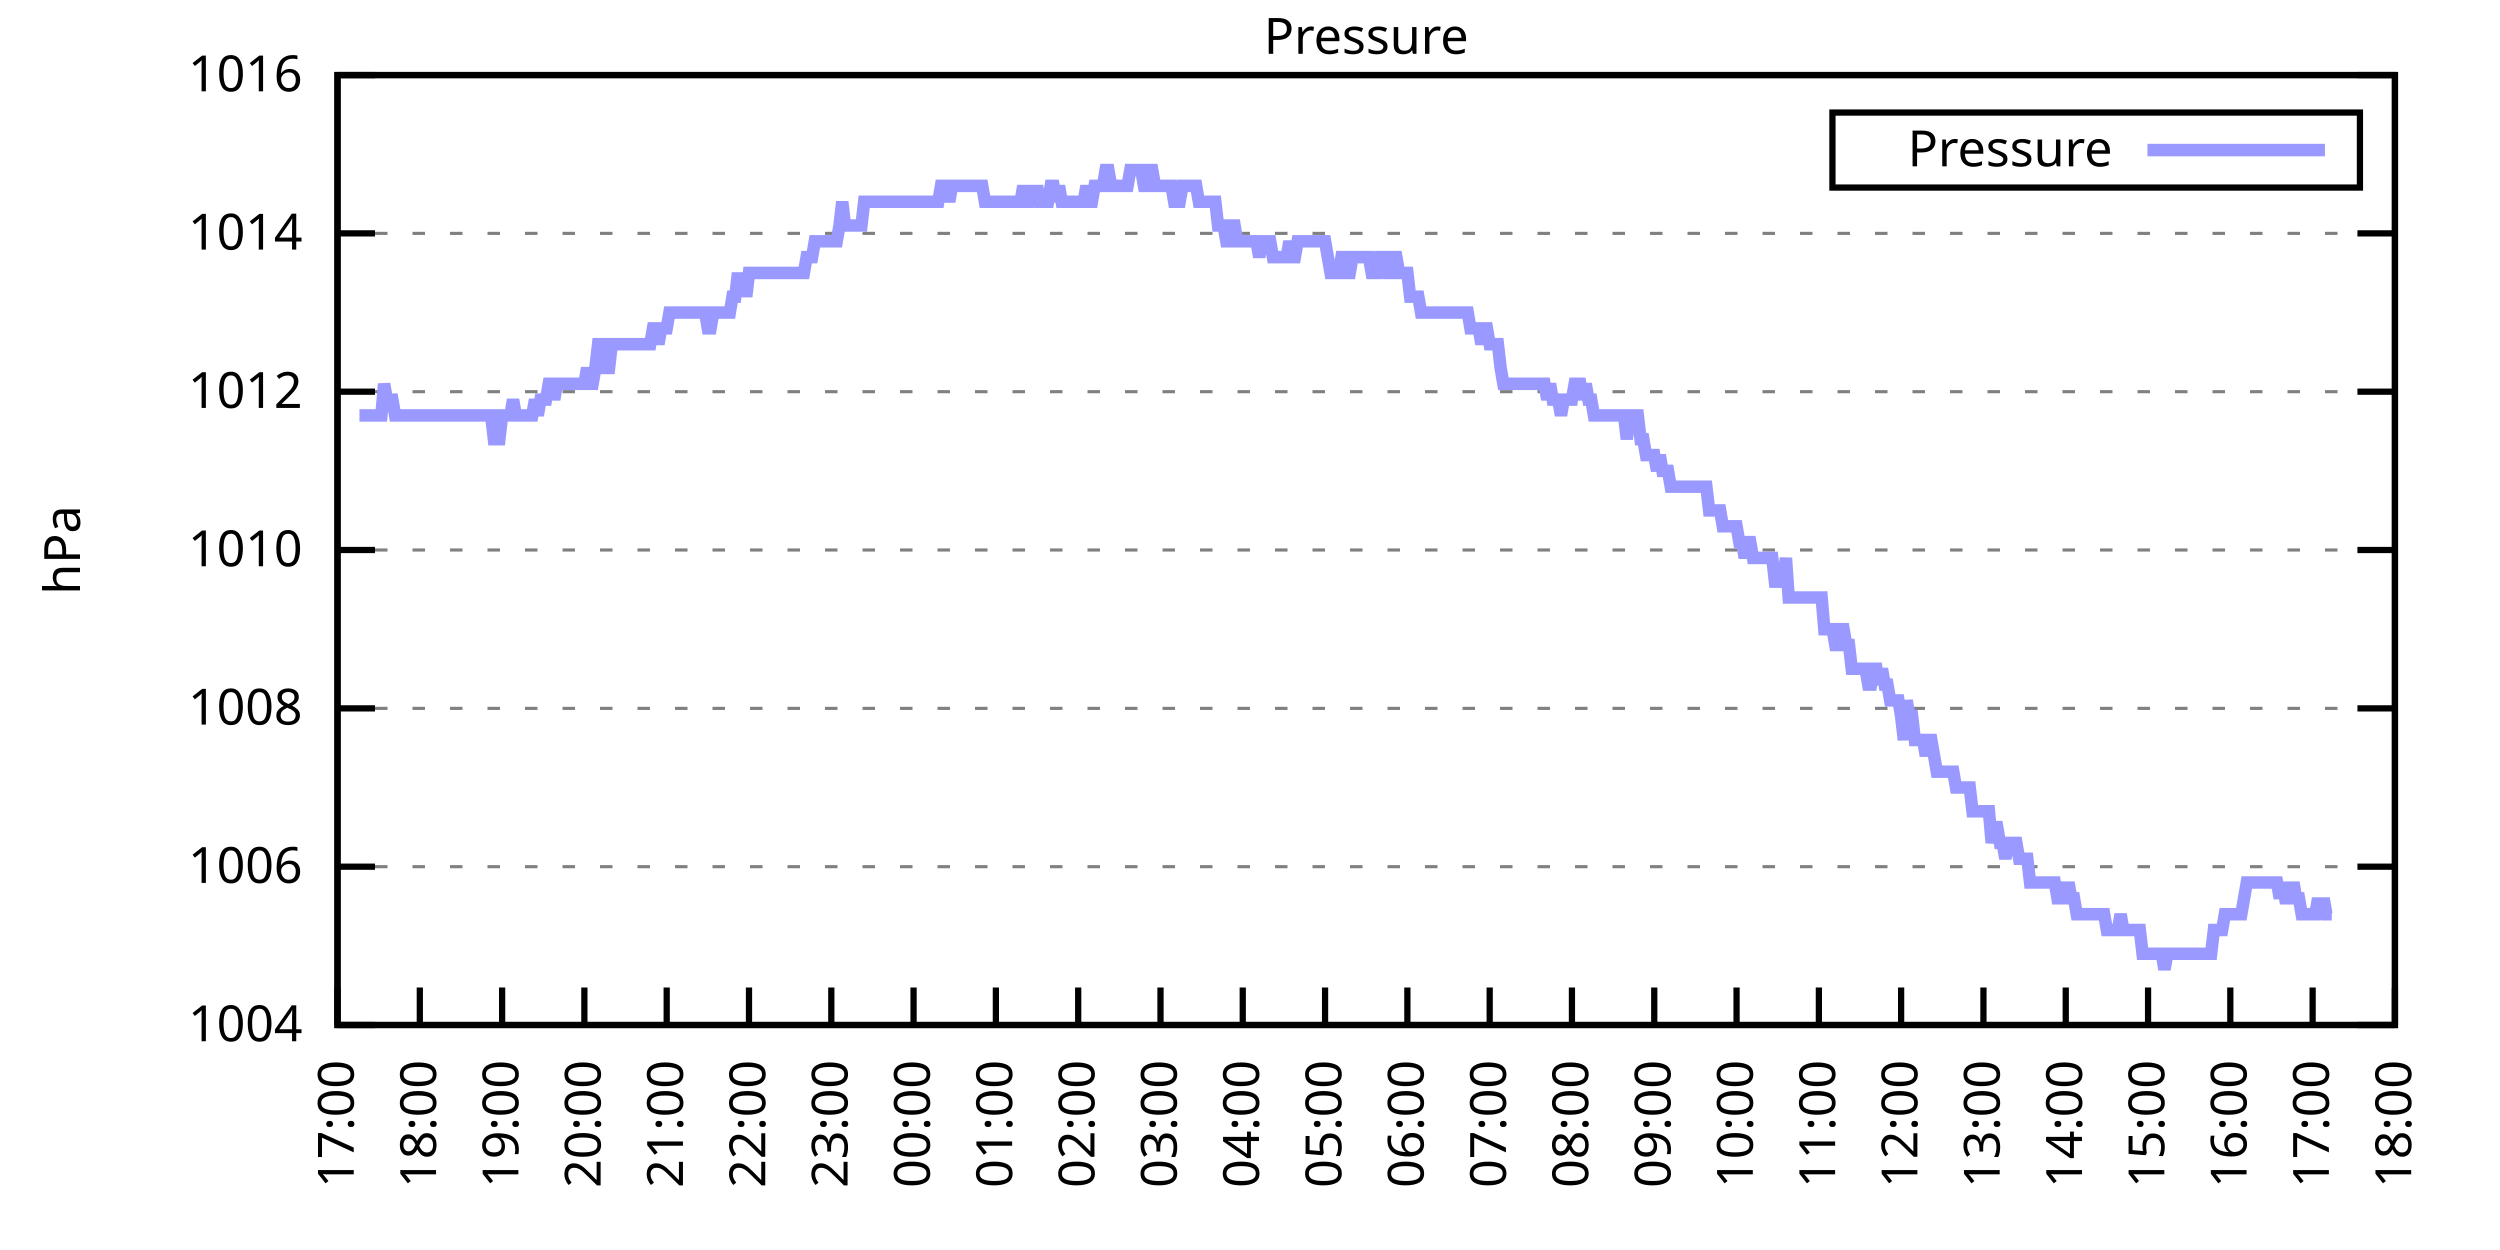
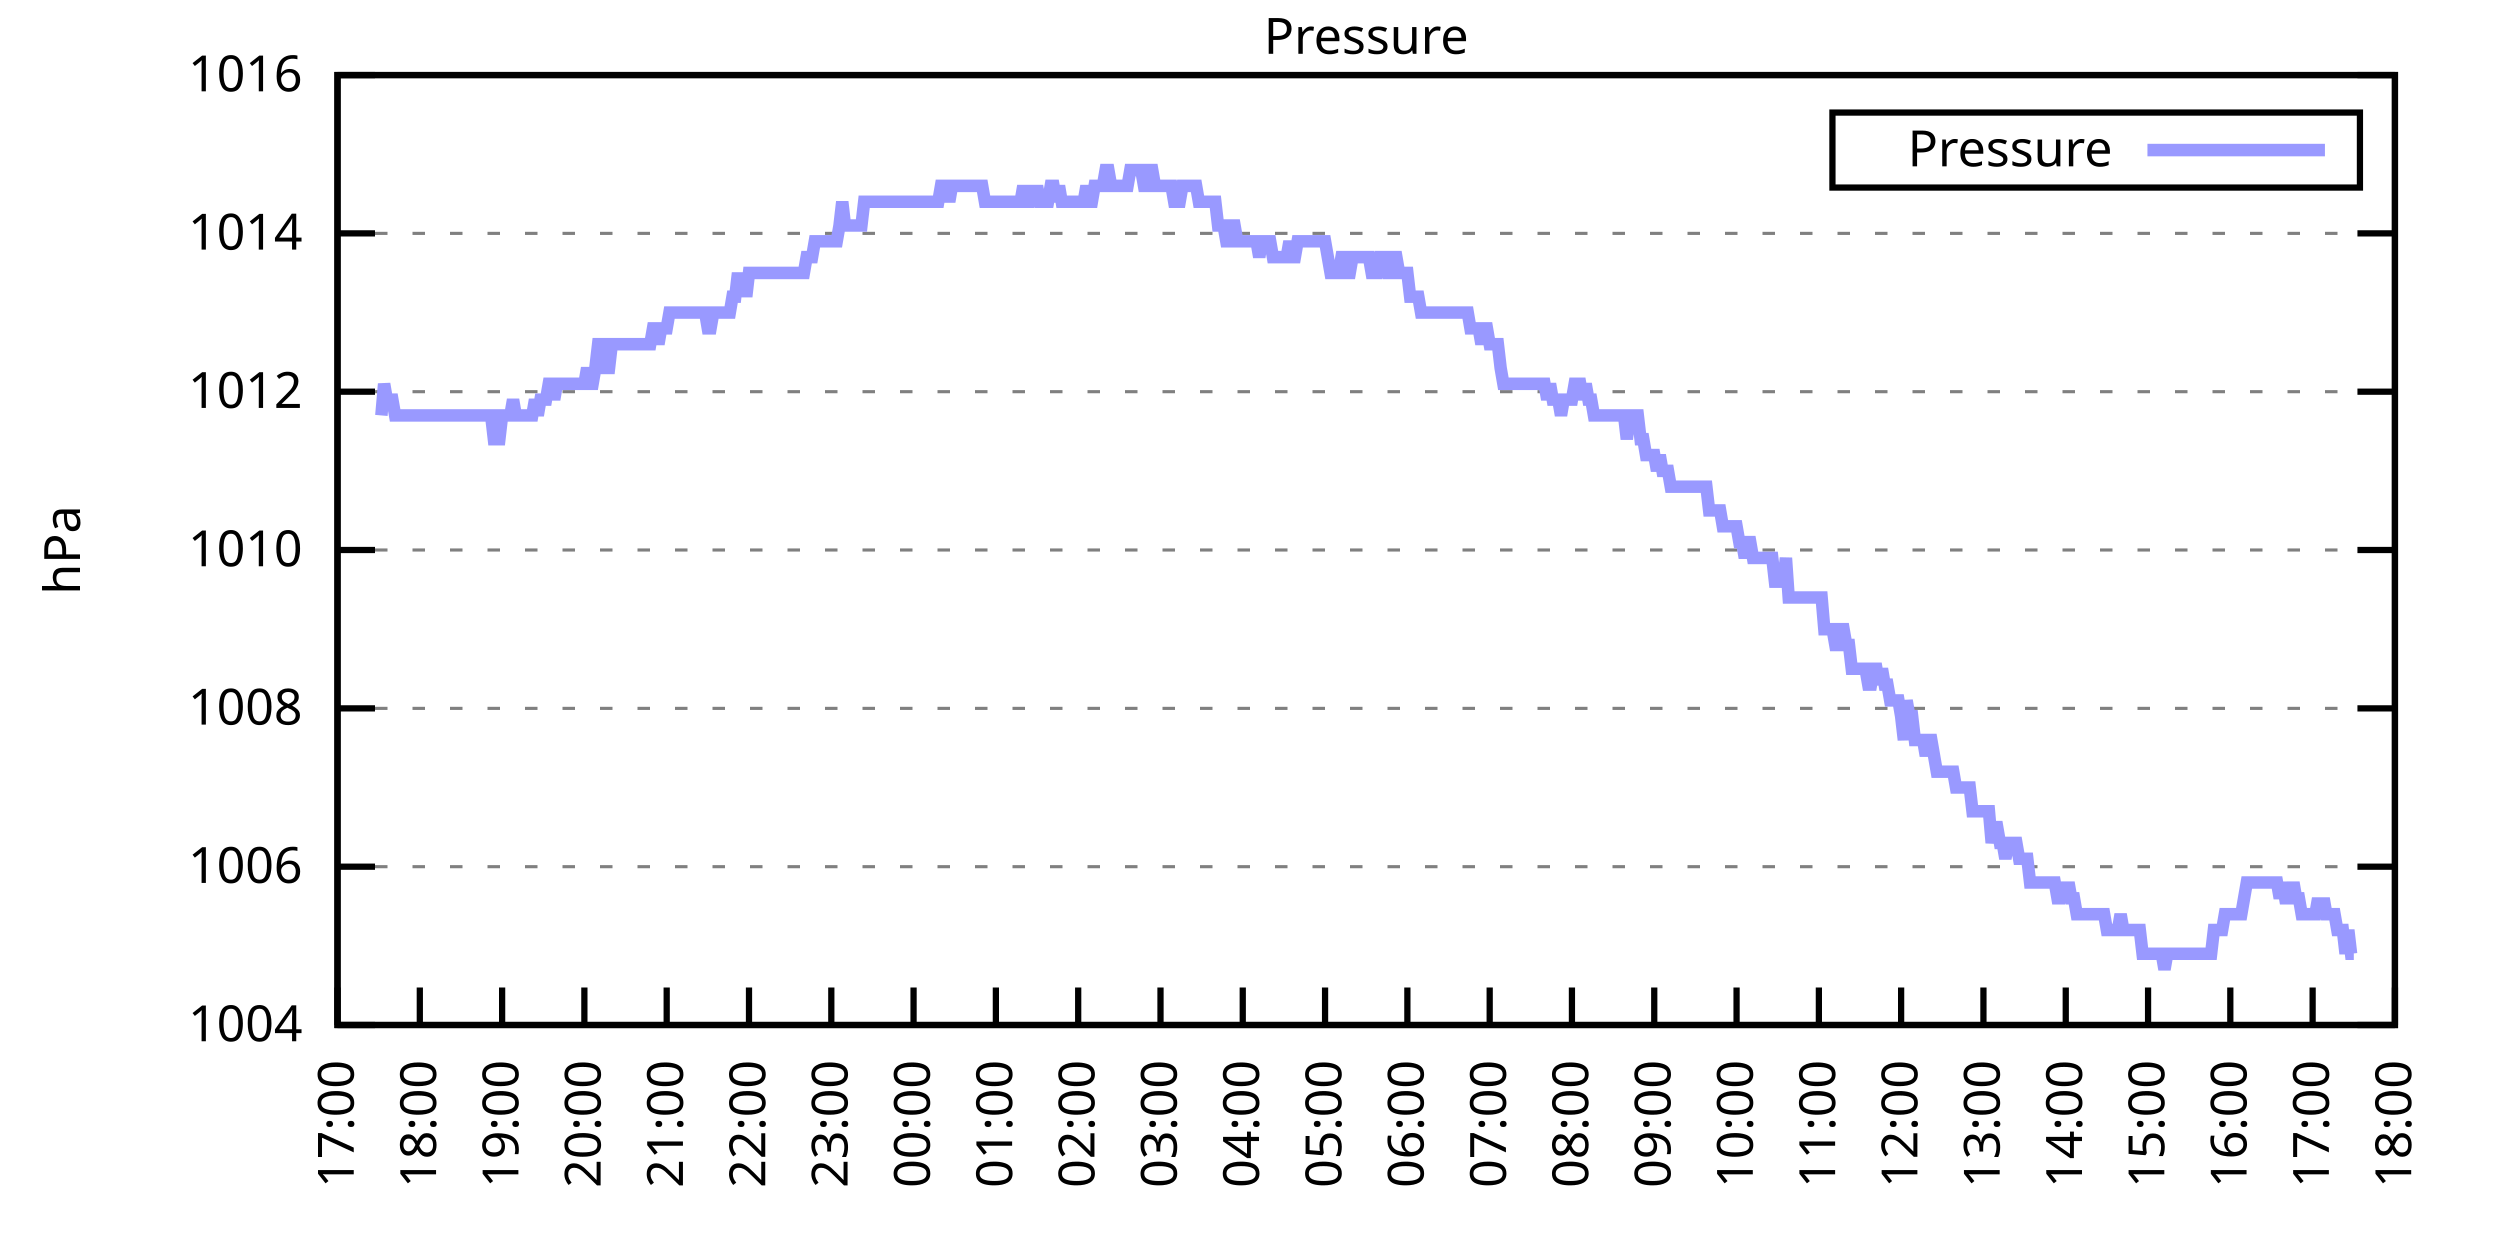
<svg xmlns="http://www.w3.org/2000/svg" xmlns:xlink="http://www.w3.org/1999/xlink" width="400" height="200" viewBox="0 0 400 200">
  <g id="gnuplot_canvas">
    <rect x="0" y="0" width="400" height="200" fill="none" />
    <defs>
      <circle id="gpDot" r="0.5" stroke-width="0.5" stroke="currentColor" />
      <path id="gpPt0" stroke-width="0.333" stroke="currentColor" d="M-1,0 h2 M0,-1 v2" />
      <path id="gpPt1" stroke-width="0.333" stroke="currentColor" d="M-1,-1 L1,1 M1,-1 L-1,1" />
      <path id="gpPt2" stroke-width="0.333" stroke="currentColor" d="M-1,0 L1,0 M0,-1 L0,1 M-1,-1 L1,1 M-1,1 L1,-1" />
      <rect id="gpPt3" stroke-width="0.333" stroke="currentColor" x="-1" y="-1" width="2" height="2" />
      <rect id="gpPt4" stroke-width="0.333" stroke="currentColor" fill="currentColor" x="-1" y="-1" width="2" height="2" />
      <circle id="gpPt5" stroke-width="0.333" stroke="currentColor" cx="0" cy="0" r="1" />
      <use xlink:href="#gpPt5" id="gpPt6" fill="currentColor" stroke="none" />
      <path id="gpPt7" stroke-width="0.333" stroke="currentColor" d="M0,-1.33 L-1.33,0.67 L1.33,0.67 z" />
      <use xlink:href="#gpPt7" id="gpPt8" fill="currentColor" stroke="none" />
      <use xlink:href="#gpPt7" id="gpPt9" stroke="currentColor" transform="rotate(180)" />
      <use xlink:href="#gpPt9" id="gpPt10" fill="currentColor" stroke="none" />
      <use xlink:href="#gpPt3" id="gpPt11" stroke="currentColor" transform="rotate(45)" />
      <use xlink:href="#gpPt11" id="gpPt12" fill="currentColor" stroke="none" />
      <path id="gpPt13" stroke-width="0.333" stroke="currentColor" d="M0,1.330 L1.265,0.411 L0.782,-1.067 L-0.782,-1.076 L-1.265,0.411 z" />
      <use xlink:href="#gpPt13" id="gpPt14" fill="currentColor" stroke="none" />
      <filter id="textbox" filterUnits="objectBoundingBox" x="0" y="0" height="1" width="1">
        <feFlood flood-color="white" flood-opacity="1" result="bgnd" />
        <feComposite in="SourceGraphic" in2="bgnd" operator="atop" />
      </filter>
      <filter id="greybox" filterUnits="objectBoundingBox" x="0" y="0" height="1" width="1">
        <feFlood flood-color="lightgrey" flood-opacity="1" result="grey" />
        <feComposite in="SourceGraphic" in2="grey" operator="atop" />
      </filter>
    </defs>
    <g fill="none" color="white" stroke="currentColor" stroke-width="1.00" stroke-linecap="butt" stroke-linejoin="miter">
</g>
    <g fill="none" color="black" stroke="currentColor" stroke-width="1.00" stroke-linecap="butt" stroke-linejoin="miter">
      <g stroke="none" shape-rendering="crispEdges">
        <polygon fill="rgb(255, 255, 255)" points="54.00,164.00 383.18,164.00 383.18,12.02 54.00,12.02 " />
      </g>
    </g>
    <g fill="none" color="black" stroke="currentColor" stroke-width="1.00" stroke-linecap="butt" stroke-linejoin="miter">
</g>
    <g fill="none" color="black" stroke="black" stroke-width="0.50" stroke-linecap="butt" stroke-linejoin="miter">
</g>
    <g fill="none" color="gray" stroke="currentColor" stroke-width="0.50" stroke-linecap="butt" stroke-linejoin="miter">
      <path stroke="gray" stroke-dasharray="2,4" class="gridline" d="M54.00,164.00 L383.19,164.00  " />
    </g>
    <g fill="none" color="gray" stroke="gray" stroke-width="1.00" stroke-linecap="butt" stroke-linejoin="miter">
</g>
    <g fill="none" color="black" stroke="currentColor" stroke-width="1.00" stroke-linecap="butt" stroke-linejoin="miter">
      <path stroke="black" d="M54.00,164.00 L60.00,164.00 M383.19,164.00 L377.19,164.00  " />
      <g transform="translate(48.40,166.60)" stroke="none" fill="black" font-family="Sans" font-size="8.00" text-anchor="end">
        <text>
          <tspan font-family="Sans"> 1004</tspan>
        </text>
      </g>
    </g>
    <g fill="none" color="black" stroke="currentColor" stroke-width="1.00" stroke-linecap="butt" stroke-linejoin="miter">
</g>
    <g fill="none" color="black" stroke="black" stroke-width="0.50" stroke-linecap="butt" stroke-linejoin="miter">
</g>
    <g fill="none" color="gray" stroke="currentColor" stroke-width="0.50" stroke-linecap="butt" stroke-linejoin="miter">
      <path stroke="gray" stroke-dasharray="2,4" class="gridline" d="M54.00,138.67 L383.19,138.67  " />
    </g>
    <g fill="none" color="gray" stroke="gray" stroke-width="1.00" stroke-linecap="butt" stroke-linejoin="miter">
</g>
    <g fill="none" color="black" stroke="currentColor" stroke-width="1.00" stroke-linecap="butt" stroke-linejoin="miter">
      <path stroke="black" d="M54.00,138.67 L60.00,138.67 M383.19,138.67 L377.19,138.67  " />
      <g transform="translate(48.40,141.27)" stroke="none" fill="black" font-family="Sans" font-size="8.00" text-anchor="end">
        <text>
          <tspan font-family="Sans"> 1006</tspan>
        </text>
      </g>
    </g>
    <g fill="none" color="black" stroke="currentColor" stroke-width="1.00" stroke-linecap="butt" stroke-linejoin="miter">
</g>
    <g fill="none" color="black" stroke="black" stroke-width="0.50" stroke-linecap="butt" stroke-linejoin="miter">
</g>
    <g fill="none" color="gray" stroke="currentColor" stroke-width="0.50" stroke-linecap="butt" stroke-linejoin="miter">
      <path stroke="gray" stroke-dasharray="2,4" class="gridline" d="M54.00,113.34 L383.19,113.34  " />
    </g>
    <g fill="none" color="gray" stroke="gray" stroke-width="1.00" stroke-linecap="butt" stroke-linejoin="miter">
</g>
    <g fill="none" color="black" stroke="currentColor" stroke-width="1.00" stroke-linecap="butt" stroke-linejoin="miter">
      <path stroke="black" d="M54.00,113.34 L60.00,113.34 M383.19,113.34 L377.19,113.34  " />
      <g transform="translate(48.40,115.94)" stroke="none" fill="black" font-family="Sans" font-size="8.00" text-anchor="end">
        <text>
          <tspan font-family="Sans"> 1008</tspan>
        </text>
      </g>
    </g>
    <g fill="none" color="black" stroke="currentColor" stroke-width="1.00" stroke-linecap="butt" stroke-linejoin="miter">
</g>
    <g fill="none" color="black" stroke="black" stroke-width="0.50" stroke-linecap="butt" stroke-linejoin="miter">
</g>
    <g fill="none" color="gray" stroke="currentColor" stroke-width="0.50" stroke-linecap="butt" stroke-linejoin="miter">
      <path stroke="gray" stroke-dasharray="2,4" class="gridline" d="M54.00,88.00 L383.19,88.00  " />
    </g>
    <g fill="none" color="gray" stroke="gray" stroke-width="1.00" stroke-linecap="butt" stroke-linejoin="miter">
</g>
    <g fill="none" color="black" stroke="currentColor" stroke-width="1.00" stroke-linecap="butt" stroke-linejoin="miter">
      <path stroke="black" d="M54.00,88.00 L60.00,88.00 M383.19,88.00 L377.19,88.00  " />
      <g transform="translate(48.40,90.60)" stroke="none" fill="black" font-family="Sans" font-size="8.00" text-anchor="end">
        <text>
          <tspan font-family="Sans"> 1010</tspan>
        </text>
      </g>
    </g>
    <g fill="none" color="black" stroke="currentColor" stroke-width="1.00" stroke-linecap="butt" stroke-linejoin="miter">
</g>
    <g fill="none" color="black" stroke="black" stroke-width="0.50" stroke-linecap="butt" stroke-linejoin="miter">
</g>
    <g fill="none" color="gray" stroke="currentColor" stroke-width="0.50" stroke-linecap="butt" stroke-linejoin="miter">
      <path stroke="gray" stroke-dasharray="2,4" class="gridline" d="M54.00,62.67 L383.19,62.67  " />
    </g>
    <g fill="none" color="gray" stroke="gray" stroke-width="1.00" stroke-linecap="butt" stroke-linejoin="miter">
</g>
    <g fill="none" color="black" stroke="currentColor" stroke-width="1.00" stroke-linecap="butt" stroke-linejoin="miter">
      <path stroke="black" d="M54.00,62.67 L60.00,62.67 M383.19,62.67 L377.19,62.67  " />
      <g transform="translate(48.40,65.27)" stroke="none" fill="black" font-family="Sans" font-size="8.00" text-anchor="end">
        <text>
          <tspan font-family="Sans"> 1012</tspan>
        </text>
      </g>
    </g>
    <g fill="none" color="black" stroke="currentColor" stroke-width="1.00" stroke-linecap="butt" stroke-linejoin="miter">
</g>
    <g fill="none" color="black" stroke="black" stroke-width="0.50" stroke-linecap="butt" stroke-linejoin="miter">
</g>
    <g fill="none" color="gray" stroke="currentColor" stroke-width="0.50" stroke-linecap="butt" stroke-linejoin="miter">
      <path stroke="gray" stroke-dasharray="2,4" class="gridline" d="M54.00,37.34 L383.19,37.34  " />
    </g>
    <g fill="none" color="gray" stroke="gray" stroke-width="1.00" stroke-linecap="butt" stroke-linejoin="miter">
</g>
    <g fill="none" color="black" stroke="currentColor" stroke-width="1.00" stroke-linecap="butt" stroke-linejoin="miter">
      <path stroke="black" d="M54.00,37.34 L60.00,37.34 M383.19,37.34 L377.19,37.34  " />
      <g transform="translate(48.40,39.94)" stroke="none" fill="black" font-family="Sans" font-size="8.00" text-anchor="end">
        <text>
          <tspan font-family="Sans"> 1014</tspan>
        </text>
      </g>
    </g>
    <g fill="none" color="black" stroke="currentColor" stroke-width="1.00" stroke-linecap="butt" stroke-linejoin="miter">
</g>
    <g fill="none" color="black" stroke="black" stroke-width="0.50" stroke-linecap="butt" stroke-linejoin="miter">
</g>
    <g fill="none" color="gray" stroke="currentColor" stroke-width="0.50" stroke-linecap="butt" stroke-linejoin="miter">
      <path stroke="gray" stroke-dasharray="2,4" class="gridline" d="M54.00,12.01 L383.19,12.01  " />
    </g>
    <g fill="none" color="gray" stroke="gray" stroke-width="1.00" stroke-linecap="butt" stroke-linejoin="miter">
</g>
    <g fill="none" color="black" stroke="currentColor" stroke-width="1.00" stroke-linecap="butt" stroke-linejoin="miter">
      <path stroke="black" d="M54.00,12.01 L60.00,12.01 M383.19,12.01 L377.19,12.01  " />
      <g transform="translate(48.40,14.61)" stroke="none" fill="black" font-family="Sans" font-size="8.00" text-anchor="end">
        <text>
          <tspan font-family="Sans"> 1016</tspan>
        </text>
      </g>
    </g>
    <g fill="none" color="black" stroke="currentColor" stroke-width="1.00" stroke-linecap="butt" stroke-linejoin="miter">
      <path stroke="black" d="M54.00,164.00 L54.00,158.00  " />
      <g transform="translate(56.60,169.60) rotate(270.00)" stroke="none" fill="black" font-family="Sans" font-size="8.00" text-anchor="end">
        <text>
          <tspan font-family="Sans">17:00</tspan>
        </text>
      </g>
    </g>
    <g fill="none" color="black" stroke="currentColor" stroke-width="1.00" stroke-linecap="butt" stroke-linejoin="miter">
      <path stroke="black" d="M67.17,164.00 L67.17,158.00  " />
      <g transform="translate(69.77,169.60) rotate(270.00)" stroke="none" fill="black" font-family="Sans" font-size="8.00" text-anchor="end">
        <text>
          <tspan font-family="Sans">18:00</tspan>
        </text>
      </g>
    </g>
    <g fill="none" color="black" stroke="currentColor" stroke-width="1.00" stroke-linecap="butt" stroke-linejoin="miter">
      <path stroke="black" d="M80.34,164.00 L80.34,158.00  " />
      <g transform="translate(82.94,169.60) rotate(270.00)" stroke="none" fill="black" font-family="Sans" font-size="8.00" text-anchor="end">
        <text>
          <tspan font-family="Sans">19:00</tspan>
        </text>
      </g>
    </g>
    <g fill="none" color="black" stroke="currentColor" stroke-width="1.00" stroke-linecap="butt" stroke-linejoin="miter">
      <path stroke="black" d="M93.50,164.00 L93.50,158.00  " />
      <g transform="translate(96.10,169.60) rotate(270.00)" stroke="none" fill="black" font-family="Sans" font-size="8.00" text-anchor="end">
        <text>
          <tspan font-family="Sans">20:00</tspan>
        </text>
      </g>
    </g>
    <g fill="none" color="black" stroke="currentColor" stroke-width="1.00" stroke-linecap="butt" stroke-linejoin="miter">
      <path stroke="black" d="M106.67,164.00 L106.67,158.00  " />
      <g transform="translate(109.27,169.60) rotate(270.00)" stroke="none" fill="black" font-family="Sans" font-size="8.00" text-anchor="end">
        <text>
          <tspan font-family="Sans">21:00</tspan>
        </text>
      </g>
    </g>
    <g fill="none" color="black" stroke="currentColor" stroke-width="1.00" stroke-linecap="butt" stroke-linejoin="miter">
      <path stroke="black" d="M119.84,164.00 L119.84,158.00  " />
      <g transform="translate(122.44,169.60) rotate(270.00)" stroke="none" fill="black" font-family="Sans" font-size="8.00" text-anchor="end">
        <text>
          <tspan font-family="Sans">22:00</tspan>
        </text>
      </g>
    </g>
    <g fill="none" color="black" stroke="currentColor" stroke-width="1.00" stroke-linecap="butt" stroke-linejoin="miter">
      <path stroke="black" d="M133.01,164.00 L133.01,158.00  " />
      <g transform="translate(135.61,169.60) rotate(270.00)" stroke="none" fill="black" font-family="Sans" font-size="8.00" text-anchor="end">
        <text>
          <tspan font-family="Sans">23:00</tspan>
        </text>
      </g>
    </g>
    <g fill="none" color="black" stroke="currentColor" stroke-width="1.00" stroke-linecap="butt" stroke-linejoin="miter">
      <path stroke="black" d="M146.17,164.00 L146.17,158.00  " />
      <g transform="translate(148.77,169.60) rotate(270.00)" stroke="none" fill="black" font-family="Sans" font-size="8.00" text-anchor="end">
        <text>
          <tspan font-family="Sans">00:00</tspan>
        </text>
      </g>
    </g>
    <g fill="none" color="black" stroke="currentColor" stroke-width="1.00" stroke-linecap="butt" stroke-linejoin="miter">
      <path stroke="black" d="M159.34,164.00 L159.34,158.00  " />
      <g transform="translate(161.94,169.60) rotate(270.00)" stroke="none" fill="black" font-family="Sans" font-size="8.00" text-anchor="end">
        <text>
          <tspan font-family="Sans">01:00</tspan>
        </text>
      </g>
    </g>
    <g fill="none" color="black" stroke="currentColor" stroke-width="1.00" stroke-linecap="butt" stroke-linejoin="miter">
      <path stroke="black" d="M172.51,164.00 L172.51,158.00  " />
      <g transform="translate(175.11,169.60) rotate(270.00)" stroke="none" fill="black" font-family="Sans" font-size="8.00" text-anchor="end">
        <text>
          <tspan font-family="Sans">02:00</tspan>
        </text>
      </g>
    </g>
    <g fill="none" color="black" stroke="currentColor" stroke-width="1.00" stroke-linecap="butt" stroke-linejoin="miter">
      <path stroke="black" d="M185.68,164.00 L185.68,158.00  " />
      <g transform="translate(188.28,169.60) rotate(270.00)" stroke="none" fill="black" font-family="Sans" font-size="8.00" text-anchor="end">
        <text>
          <tspan font-family="Sans">03:00</tspan>
        </text>
      </g>
    </g>
    <g fill="none" color="black" stroke="currentColor" stroke-width="1.00" stroke-linecap="butt" stroke-linejoin="miter">
      <path stroke="black" d="M198.84,164.00 L198.84,158.00  " />
      <g transform="translate(201.44,169.60) rotate(270.00)" stroke="none" fill="black" font-family="Sans" font-size="8.00" text-anchor="end">
        <text>
          <tspan font-family="Sans">04:00</tspan>
        </text>
      </g>
    </g>
    <g fill="none" color="black" stroke="currentColor" stroke-width="1.00" stroke-linecap="butt" stroke-linejoin="miter">
      <path stroke="black" d="M212.01,164.00 L212.01,158.00  " />
      <g transform="translate(214.61,169.60) rotate(270.00)" stroke="none" fill="black" font-family="Sans" font-size="8.00" text-anchor="end">
        <text>
          <tspan font-family="Sans">05:00</tspan>
        </text>
      </g>
    </g>
    <g fill="none" color="black" stroke="currentColor" stroke-width="1.00" stroke-linecap="butt" stroke-linejoin="miter">
      <path stroke="black" d="M225.18,164.00 L225.18,158.00  " />
      <g transform="translate(227.78,169.60) rotate(270.00)" stroke="none" fill="black" font-family="Sans" font-size="8.00" text-anchor="end">
        <text>
          <tspan font-family="Sans">06:00</tspan>
        </text>
      </g>
    </g>
    <g fill="none" color="black" stroke="currentColor" stroke-width="1.00" stroke-linecap="butt" stroke-linejoin="miter">
      <path stroke="black" d="M238.35,164.00 L238.35,158.00  " />
      <g transform="translate(240.95,169.60) rotate(270.00)" stroke="none" fill="black" font-family="Sans" font-size="8.00" text-anchor="end">
        <text>
          <tspan font-family="Sans">07:00</tspan>
        </text>
      </g>
    </g>
    <g fill="none" color="black" stroke="currentColor" stroke-width="1.00" stroke-linecap="butt" stroke-linejoin="miter">
      <path stroke="black" d="M251.51,164.00 L251.51,158.00  " />
      <g transform="translate(254.11,169.60) rotate(270.00)" stroke="none" fill="black" font-family="Sans" font-size="8.00" text-anchor="end">
        <text>
          <tspan font-family="Sans">08:00</tspan>
        </text>
      </g>
    </g>
    <g fill="none" color="black" stroke="currentColor" stroke-width="1.00" stroke-linecap="butt" stroke-linejoin="miter">
      <path stroke="black" d="M264.68,164.00 L264.68,158.00  " />
      <g transform="translate(267.28,169.60) rotate(270.00)" stroke="none" fill="black" font-family="Sans" font-size="8.00" text-anchor="end">
        <text>
          <tspan font-family="Sans">09:00</tspan>
        </text>
      </g>
    </g>
    <g fill="none" color="black" stroke="currentColor" stroke-width="1.00" stroke-linecap="butt" stroke-linejoin="miter">
      <path stroke="black" d="M277.85,164.00 L277.85,158.00  " />
      <g transform="translate(280.45,169.60) rotate(270.00)" stroke="none" fill="black" font-family="Sans" font-size="8.00" text-anchor="end">
        <text>
          <tspan font-family="Sans">10:00</tspan>
        </text>
      </g>
    </g>
    <g fill="none" color="black" stroke="currentColor" stroke-width="1.00" stroke-linecap="butt" stroke-linejoin="miter">
      <path stroke="black" d="M291.02,164.00 L291.02,158.00  " />
      <g transform="translate(293.62,169.60) rotate(270.00)" stroke="none" fill="black" font-family="Sans" font-size="8.00" text-anchor="end">
        <text>
          <tspan font-family="Sans">11:00</tspan>
        </text>
      </g>
    </g>
    <g fill="none" color="black" stroke="currentColor" stroke-width="1.00" stroke-linecap="butt" stroke-linejoin="miter">
      <path stroke="black" d="M304.18,164.00 L304.18,158.00  " />
      <g transform="translate(306.78,169.60) rotate(270.00)" stroke="none" fill="black" font-family="Sans" font-size="8.00" text-anchor="end">
        <text>
          <tspan font-family="Sans">12:00</tspan>
        </text>
      </g>
    </g>
    <g fill="none" color="black" stroke="currentColor" stroke-width="1.00" stroke-linecap="butt" stroke-linejoin="miter">
      <path stroke="black" d="M317.35,164.00 L317.35,158.00  " />
      <g transform="translate(319.95,169.60) rotate(270.00)" stroke="none" fill="black" font-family="Sans" font-size="8.00" text-anchor="end">
        <text>
          <tspan font-family="Sans">13:00</tspan>
        </text>
      </g>
    </g>
    <g fill="none" color="black" stroke="currentColor" stroke-width="1.00" stroke-linecap="butt" stroke-linejoin="miter">
      <path stroke="black" d="M330.52,164.00 L330.52,158.00  " />
      <g transform="translate(333.12,169.60) rotate(270.00)" stroke="none" fill="black" font-family="Sans" font-size="8.00" text-anchor="end">
        <text>
          <tspan font-family="Sans">14:00</tspan>
        </text>
      </g>
    </g>
    <g fill="none" color="black" stroke="currentColor" stroke-width="1.00" stroke-linecap="butt" stroke-linejoin="miter">
      <path stroke="black" d="M343.69,164.00 L343.69,158.00  " />
      <g transform="translate(346.29,169.60) rotate(270.00)" stroke="none" fill="black" font-family="Sans" font-size="8.00" text-anchor="end">
        <text>
          <tspan font-family="Sans">15:00</tspan>
        </text>
      </g>
    </g>
    <g fill="none" color="black" stroke="currentColor" stroke-width="1.00" stroke-linecap="butt" stroke-linejoin="miter">
      <path stroke="black" d="M356.85,164.00 L356.85,158.00  " />
      <g transform="translate(359.45,169.60) rotate(270.00)" stroke="none" fill="black" font-family="Sans" font-size="8.00" text-anchor="end">
        <text>
          <tspan font-family="Sans">16:00</tspan>
        </text>
      </g>
    </g>
    <g fill="none" color="black" stroke="currentColor" stroke-width="1.00" stroke-linecap="butt" stroke-linejoin="miter">
      <path stroke="black" d="M370.02,164.00 L370.02,158.00  " />
      <g transform="translate(372.62,169.60) rotate(270.00)" stroke="none" fill="black" font-family="Sans" font-size="8.00" text-anchor="end">
        <text>
          <tspan font-family="Sans">17:00</tspan>
        </text>
      </g>
    </g>
    <g fill="none" color="black" stroke="currentColor" stroke-width="1.00" stroke-linecap="butt" stroke-linejoin="miter">
      <path stroke="black" d="M383.19,164.00 L383.19,158.00  " />
      <g transform="translate(385.79,169.60) rotate(270.00)" stroke="none" fill="black" font-family="Sans" font-size="8.00" text-anchor="end">
        <text>
          <tspan font-family="Sans">18:00</tspan>
        </text>
      </g>
    </g>
    <g fill="none" color="black" stroke="currentColor" stroke-width="1.00" stroke-linecap="butt" stroke-linejoin="miter">
</g>
    <g fill="none" color="black" stroke="currentColor" stroke-width="1.00" stroke-linecap="butt" stroke-linejoin="miter">
      <path stroke="black" d="M54.00,12.01 L54.00,164.00 L383.19,164.00 L383.19,12.01 L54.00,12.01 Z  " />
    </g>
    <g fill="none" color="black" stroke="currentColor" stroke-width="1.00" stroke-linecap="butt" stroke-linejoin="miter">
</g>
    <g fill="none" color="black" stroke="currentColor" stroke-width="1.00" stroke-linecap="butt" stroke-linejoin="miter">
      <path stroke="black" d="M293.19,30.01 L293.19,18.01 L377.59,18.01 L377.59,30.01 L293.19,30.01 Z  " />
    </g>
    <g id="Pressure_plot_1">
      <g fill="none" color="white" stroke="black" stroke-width="2.00" stroke-linecap="butt" stroke-linejoin="miter">
</g>
      <g fill="none" color="black" stroke="currentColor" stroke-width="2.00" stroke-linecap="butt" stroke-linejoin="miter">
        <g transform="translate(337.99,26.61)" stroke="none" fill="black" font-family="Sans" font-size="8.00" text-anchor="end">
          <text>
            <tspan font-family="Sans">Pressure</tspan>
          </text>
        </g>
      </g>
      <g fill="none" color="black" stroke="currentColor" stroke-width="2.00" stroke-linecap="butt" stroke-linejoin="miter">
-         <path stroke="rgb(153, 153, 255)" d="M343.59,24.01 L371.99,24.01 M57.51,66.47 L57.95,66.47 L58.39,66.47 L58.83,66.47 L59.27,66.47 L59.71,66.47   L60.14,66.47 L60.58,66.47 L61.02,66.47 L61.46,61.41 L61.90,63.94 L62.34,63.94 L62.78,63.94 L63.22,66.47   L63.66,66.47 L64.10,66.47 L64.53,66.47 L64.97,66.47 L65.41,66.47 L65.85,66.47 L66.29,66.47 L66.73,66.47   L67.17,66.47 L67.61,66.47 L68.05,66.47 L68.48,66.47 L68.92,66.47 L69.36,66.47 L69.80,66.47 L70.24,66.47   L70.68,66.47 L71.12,66.47 L71.56,66.47 L72.00,66.47 L72.43,66.47 L72.87,66.47 L73.31,66.47 L73.75,66.47   L74.19,66.47 L74.63,66.47 L75.07,66.47 L75.51,66.47 L75.95,66.47 L76.38,66.47 L76.82,66.47 L77.26,66.47   L77.70,66.47 L78.14,66.47 L78.58,66.47 L79.02,70.27 L79.46,70.27 L79.90,70.27 L80.34,66.47 L80.77,66.47   L81.21,66.47 L81.65,66.47 L82.09,63.94 L82.53,66.47 L82.97,66.47 L83.41,66.47 L83.85,66.47 L84.29,66.47   L84.72,66.47 L85.16,66.47 L85.60,63.94 L86.04,66.47 L86.48,63.94 L86.92,63.94 L87.36,63.94 L87.80,61.41   L88.24,61.41 L88.67,63.94 L89.11,61.41 L89.55,61.41 L89.99,61.41 L90.43,61.41 L90.87,61.41 L91.31,61.41   L91.75,61.41 L92.19,61.41 L92.62,61.41 L93.06,61.41 L93.50,61.41 L93.94,58.87 L94.38,61.41 L94.82,61.41   L95.26,58.87 L95.70,55.07 L96.14,55.07 L96.58,55.07 L97.01,58.87 L97.45,58.87 L97.89,55.07 L98.33,55.07   L98.77,55.07 L99.21,55.07 L99.65,55.07 L100.09,55.07 L100.53,55.07 L100.96,55.07 L101.40,55.07 L101.84,55.07   L102.28,55.07 L102.72,55.07 L103.16,55.07 L103.60,55.07 L104.04,55.07 L104.48,52.54 L104.91,52.54 L105.35,55.07   L105.79,52.54 L106.23,52.54 L106.67,52.54 L107.11,50.01 L107.55,50.01 L107.99,50.01 L108.43,50.01 L108.87,50.01   L109.30,50.01 L109.74,50.01 L110.18,50.01 L110.62,50.01 L111.06,50.01 L111.50,50.01 L111.94,50.01 L112.38,50.01   L112.82,50.01 L113.25,52.54 L113.69,52.54 L114.13,50.01 L114.57,50.01 L115.01,50.01 L115.45,50.01 L115.89,50.01   L116.33,50.01 L116.77,50.01 L117.20,47.47 L117.64,47.47 L118.08,43.67 L118.52,47.47 L118.96,43.67 L119.40,47.47   L119.84,43.67 L120.28,43.67 L120.72,43.67 L121.15,43.67 L121.59,43.67 L122.03,43.67 L122.47,43.67 L122.91,43.67   L123.35,43.67 L123.79,43.67 L124.23,43.67 L124.67,43.67 L125.11,43.67 L125.54,43.67 L125.98,43.67 L126.42,43.67   L126.86,43.67 L127.30,43.67 L127.74,43.67 L128.18,43.67 L128.62,43.67 L129.06,41.14 L129.49,41.14 L129.93,41.14   L130.37,38.61 L130.81,38.61 L131.25,38.61 L131.69,38.61 L132.13,38.61 L132.57,38.61 L133.01,38.61 L133.44,38.61   L133.88,38.61 L134.32,36.08 L134.76,32.28 L135.20,36.08 L135.64,36.08 L136.08,36.08 L136.52,36.08 L136.96,36.08   L137.39,36.08 L137.83,36.08 L138.27,32.28 L138.71,32.28 L139.15,32.28 L139.59,32.28 L140.03,32.28 L140.47,32.28   L140.91,32.28 L141.35,32.28 L141.78,32.28 L142.22,32.28 L142.66,32.28 L143.10,32.28 L143.54,32.28 L143.98,32.28   L144.42,32.28 L144.86,32.28 L145.30,32.28 L145.73,32.28 L146.17,32.28 L146.61,32.28 L147.05,32.28 L147.49,32.28   L147.93,32.28 L148.37,32.28 L148.81,32.28 L149.25,32.28 L149.68,32.28 L150.12,32.28 L150.56,29.74 L151.00,29.74   L151.44,29.74 L151.88,32.28 L152.32,29.74 L152.76,29.74 L153.20,29.74 L153.63,29.74 L154.07,29.74 L154.51,29.74   L154.95,29.74 L155.39,29.74 L155.83,29.74 L156.27,29.74 L156.71,29.74 L157.15,29.74 L157.59,32.28 L158.02,32.28   L158.46,32.28 L158.90,32.28 L159.34,32.28 L159.78,32.28 L160.22,32.28 L160.66,32.28 L161.10,32.28 L161.54,32.28   L161.97,32.28 L162.41,32.28 L162.85,32.28 L163.29,32.28 L163.73,29.74 L164.17,32.28 L164.61,32.28 L165.05,29.74   L165.49,32.28 L165.92,29.74 L166.36,32.28 L166.80,32.28 L167.24,32.28 L167.68,32.28 L168.12,29.74 L168.56,29.74   L169.00,32.28 L169.44,29.74 L169.87,32.28 L170.31,32.28 L170.75,32.28 L171.19,32.28 L171.63,32.28 L172.07,32.28   L172.51,32.28 L172.95,32.28 L173.39,32.28 L173.83,29.74 L174.26,32.28 L174.70,32.28 L175.14,29.74 L175.58,29.74   L176.02,29.74 L176.46,29.74 L176.90,27.21 L177.34,27.21 L177.78,29.74 L178.21,29.74 L178.65,29.74 L179.09,29.74   L179.53,29.74 L179.97,29.74 L180.41,29.74 L180.85,27.21 L181.29,27.21 L181.73,27.21 L182.16,27.21 L182.60,27.21   L183.04,29.74 L183.48,29.74 L183.92,27.21 L184.36,27.21 L184.80,29.74 L185.24,29.74 L185.68,29.74 L186.11,29.74   L186.55,29.74 L186.99,29.74 L187.43,29.74 L187.87,32.28 L188.31,32.28 L188.75,32.28 L189.19,29.74 L189.63,29.74   L190.07,29.74 L190.50,29.74 L190.94,29.74 L191.38,29.74 L191.82,32.28 L192.26,32.28 L192.70,32.28 L193.14,32.28   L193.58,32.28 L194.02,32.28 L194.45,32.28 L194.89,36.08 L195.33,36.08 L195.77,36.08 L196.21,38.61 L196.65,38.61   L197.09,36.08 L197.53,36.08 L197.97,38.61 L198.40,38.61 L198.84,38.61 L199.28,38.61 L199.72,38.61 L200.16,38.61   L200.60,38.61 L201.04,38.61 L201.48,41.14 L201.92,38.61 L202.35,38.61 L202.79,38.61 L203.23,38.61 L203.67,41.14   L204.11,41.14 L204.55,41.14 L204.99,41.14 L205.43,41.14 L205.87,41.14 L206.31,38.61 L206.74,41.14 L207.18,41.14   L207.62,38.61 L208.06,38.61 L208.50,38.61 L208.94,38.61 L209.38,38.61 L209.82,38.61 L210.26,38.61 L210.69,38.61   L211.13,38.61 L211.57,38.61 L212.01,38.61 L212.45,41.14 L212.89,43.67 L213.33,43.67 L213.77,43.67 L214.21,43.67   L214.64,41.14 L215.08,41.14 L215.52,43.67 L215.96,43.67 L216.40,41.14 L216.84,41.14 L217.28,41.14 L217.72,41.14   L218.16,41.14 L218.60,41.14 L219.03,41.14 L219.47,43.67 L219.91,43.67 L220.35,43.67 L220.79,41.14 L221.23,41.14   L221.67,41.14 L222.11,43.67 L222.55,43.67 L222.98,41.14 L223.42,41.14 L223.86,43.67 L224.30,43.67 L224.74,43.67   L225.18,43.67 L225.62,47.47 L226.06,47.47 L226.50,47.47 L226.93,47.47 L227.37,50.01 L227.81,50.01 L228.25,50.01   L228.69,50.01 L229.13,50.01 L229.57,50.01 L230.01,50.01 L230.45,50.01 L230.88,50.01 L231.32,50.01 L231.76,50.01   L232.20,50.01 L232.64,50.01 L233.08,50.01 L233.52,50.01 L233.96,50.01 L234.40,50.01 L234.84,50.01 L235.27,52.54   L235.71,52.54 L236.15,52.54 L236.59,52.54 L237.03,55.07 L237.47,52.54 L237.91,52.54 L238.35,55.07 L238.79,55.07   L239.22,55.07 L239.66,55.07 L240.10,58.87 L240.54,61.41 L240.98,61.41 L241.42,61.41 L241.86,61.41 L242.30,61.41   L242.74,61.41 L243.17,61.41 L243.61,61.41 L244.05,61.41 L244.49,61.41 L244.93,61.41 L245.37,61.41 L245.81,61.41   L246.25,61.41 L246.69,61.41 L247.12,61.41 L247.56,63.94 L248.00,61.41 L248.44,63.94 L248.88,63.94 L249.32,63.94   L249.76,66.47 L250.20,63.94 L250.64,63.94 L251.08,63.94 L251.51,63.94 L251.95,61.41 L252.39,61.41 L252.83,61.41   L253.27,63.94 L253.71,61.41 L254.15,63.94 L254.59,63.94 L255.03,66.47 L255.46,66.47 L255.90,66.47 L256.34,66.47   L256.78,66.47 L257.22,66.47 L257.66,66.47 L258.10,66.47 L258.54,66.47 L258.98,66.47 L259.41,66.47 L259.85,66.47   L260.29,70.27 L260.73,66.47 L261.17,66.47 L261.61,66.47 L262.05,66.47 L262.49,70.27 L262.93,70.27 L263.36,72.81   L263.80,72.81 L264.24,72.81 L264.68,72.81 L265.12,75.34 L265.56,72.81 L266.00,75.34 L266.44,75.34 L266.88,75.34   L267.32,77.87 L267.75,77.87 L268.19,77.87 L268.63,77.87 L269.07,77.87 L269.51,77.87 L269.95,77.87 L270.39,77.87   L270.83,77.87 L271.27,77.87 L271.70,77.87 L272.14,77.87 L272.58,77.87 L273.02,77.87 L273.46,81.67 L273.90,81.67   L274.34,81.67 L274.78,81.67 L275.22,81.67 L275.65,84.21 L276.09,84.21 L276.53,84.21 L276.97,84.21 L277.41,84.21   L277.85,84.21 L278.29,86.74 L278.73,86.74 L279.17,89.27 L279.60,86.74 L280.04,86.74 L280.48,89.27 L280.92,89.27   L281.36,89.27 L281.80,89.27 L282.24,89.27 L282.68,89.27 L283.12,89.27 L283.56,89.27 L283.99,93.07 L284.43,93.07   L284.87,93.07 L285.31,93.07 L285.75,89.27 L286.19,95.60 L286.63,95.60 L287.07,95.60 L287.51,95.60 L287.94,95.60   L288.38,95.60 L288.82,95.60 L289.26,95.60 L289.70,95.60 L290.14,95.60 L290.58,95.60 L291.02,95.60 L291.46,95.60   L291.89,100.67 L292.33,100.67 L292.77,100.67 L293.21,100.67 L293.65,103.20 L294.09,103.20 L294.53,100.67 L294.97,100.67   L295.41,103.20 L295.84,103.20 L296.28,107.00 L296.72,107.00 L297.16,107.00 L297.60,107.00 L298.04,107.00 L298.48,107.00   L298.92,109.54 L299.36,109.54 L299.80,107.00 L300.23,107.00 L300.67,109.54 L301.11,107.00 L301.55,109.54 L301.99,109.54   L302.43,112.07 L302.87,112.07 L303.31,112.07 L303.75,112.07 L304.18,114.60 L304.62,118.40 L305.06,112.07 L305.50,114.60   L305.94,114.60 L306.38,118.40 L306.82,118.40 L307.26,118.40 L307.70,118.40 L308.13,120.94 L308.57,118.40 L309.01,118.40   L309.45,120.94 L309.89,123.47 L310.33,123.47 L310.77,123.47 L311.21,123.47 L311.65,123.47 L312.08,123.47 L312.52,123.47   L312.96,126.00 L313.40,126.00 L313.84,126.00 L314.28,126.00 L314.72,126.00 L315.16,126.00 L315.60,129.80 L316.04,129.80   L316.47,129.80 L316.91,129.80 L317.35,129.80 L317.79,129.80 L318.23,129.80 L318.67,134.87 L319.11,132.34 L319.55,132.34   L319.99,134.87 L320.42,134.87 L320.86,137.40 L321.30,134.87 L321.74,134.87 L322.18,134.87 L322.62,134.87 L323.06,137.40   L323.50,137.40 L323.94,137.40 L324.37,137.40 L324.81,141.20 L325.25,141.20 L325.69,141.20 L326.13,141.20 L326.57,141.20   L327.01,141.20 L327.45,141.20 L327.89,141.20 L328.33,141.20 L328.76,141.20 L329.20,143.73 L329.64,143.73 L330.08,141.20   L330.52,143.73 L330.96,141.20 L331.40,143.73 L331.84,143.73 L332.28,146.27 L332.71,146.27 L333.15,146.27 L333.59,146.27   L334.03,146.27 L334.47,146.27 L334.91,146.27 L335.35,146.27 L335.79,146.27 L336.23,146.27 L336.66,146.27 L337.10,148.80   L337.54,148.80 L337.98,148.80 L338.42,148.80 L338.86,148.80 L339.30,146.27 L339.74,148.80 L340.18,148.80 L340.61,148.80   L341.05,148.80 L341.49,148.80 L341.93,148.80 L342.37,148.80 L342.81,152.60 L343.25,152.60 L343.69,152.60 L344.13,152.60   L344.57,152.60 L345.00,152.60 L345.44,152.60 L345.88,152.60 L346.32,155.13 L346.76,152.60 L347.20,152.60 L347.64,152.60   L348.08,152.60 L348.52,152.60 L348.95,152.60 L349.39,152.60 L349.83,152.60 L350.27,152.60 L350.71,152.60 L351.15,152.60   L351.59,152.60 L352.03,152.60 L352.47,152.60 L352.90,152.60 L353.34,152.60 L353.78,152.60 L354.22,148.80 L354.66,148.80   L355.10,148.80 L355.54,148.80 L355.98,146.27 L356.42,146.27 L356.85,146.27 L357.29,146.27 L357.73,146.27 L358.17,146.27   L358.61,146.27 L359.05,143.73 L359.49,141.20 L359.93,141.20 L360.37,141.20 L360.81,141.20 L361.24,141.20 L361.68,141.20   L362.12,141.20 L362.56,141.20 L363.00,141.20 L363.44,141.20 L363.88,141.20 L364.32,141.20 L364.76,143.73 L365.19,141.20   L365.63,143.73 L366.07,143.73 L366.51,143.73 L366.95,141.20 L367.39,143.73 L367.83,143.73 L368.27,146.27 L368.71,146.27   L369.14,146.27 L369.58,146.27 L370.02,146.27 L370.46,146.27 L370.90,143.73 L371.34,146.27 L371.78,143.73 L372.22,146.27   L372.66,146.27 L373.09,146.27  " />
+         <path stroke="rgb(153, 153, 255)" d="M343.59,24.01 L371.99,24.01 M61.02,66.47 L61.46,61.41 L61.90,63.94 L62.34,63.94 L62.78,63.94 L63.22,66.47   L63.66,66.47 L64.10,66.47 L64.53,66.47 L64.97,66.47 L65.41,66.47 L65.85,66.47 L66.29,66.47 L66.73,66.47   L67.17,66.47 L67.61,66.47 L68.05,66.47 L68.48,66.47 L68.92,66.47 L69.36,66.47 L69.80,66.47 L70.24,66.47   L70.68,66.47 L71.12,66.47 L71.56,66.47 L72.00,66.47 L72.43,66.47 L72.87,66.47 L73.31,66.47 L73.75,66.47   L74.19,66.47 L74.63,66.47 L75.07,66.47 L75.51,66.47 L75.95,66.47 L76.38,66.47 L76.82,66.47 L77.26,66.47   L77.70,66.47 L78.14,66.47 L78.58,66.47 L79.02,70.27 L79.46,70.27 L79.90,70.27 L80.34,66.47 L80.77,66.47   L81.21,66.47 L81.65,66.47 L82.09,63.94 L82.53,66.47 L82.97,66.47 L83.41,66.47 L83.85,66.47 L84.29,66.47   L84.72,66.47 L85.16,66.47 L85.60,63.94 L86.04,66.47 L86.48,63.94 L86.92,63.94 L87.36,63.94 L87.80,61.41   L88.24,61.41 L88.67,63.94 L89.11,61.41 L89.55,61.41 L89.99,61.41 L90.43,61.41 L90.87,61.41 L91.31,61.41   L91.75,61.41 L92.19,61.41 L92.62,61.41 L93.06,61.41 L93.50,61.41 L93.94,58.87 L94.38,61.41 L94.82,61.41   L95.26,58.87 L95.70,55.07 L96.14,55.07 L96.58,55.07 L97.01,58.87 L97.45,58.87 L97.89,55.07 L98.33,55.07   L98.77,55.07 L99.21,55.07 L99.65,55.07 L100.09,55.07 L100.53,55.07 L100.96,55.07 L101.40,55.07 L101.84,55.07   L102.28,55.07 L102.72,55.07 L103.16,55.07 L103.60,55.07 L104.04,55.07 L104.48,52.54 L104.91,52.54 L105.35,55.07   L105.79,52.54 L106.23,52.54 L106.67,52.54 L107.11,50.01 L107.55,50.01 L107.99,50.01 L108.43,50.01 L108.87,50.01   L109.30,50.01 L109.74,50.01 L110.18,50.01 L110.62,50.01 L111.06,50.01 L111.50,50.01 L111.94,50.01 L112.38,50.01   L112.82,50.01 L113.25,52.54 L113.69,52.54 L114.13,50.01 L114.57,50.01 L115.01,50.01 L115.45,50.01 L115.89,50.01   L116.33,50.01 L116.77,50.01 L117.20,47.47 L117.64,47.47 L118.08,43.67 L118.52,47.47 L118.96,43.67 L119.40,47.47   L119.84,43.67 L120.28,43.67 L120.72,43.67 L121.15,43.67 L121.59,43.67 L122.03,43.67 L122.47,43.67 L122.91,43.67   L123.35,43.67 L123.79,43.67 L124.23,43.67 L124.67,43.67 L125.11,43.67 L125.54,43.67 L125.98,43.67 L126.42,43.67   L126.86,43.67 L127.30,43.67 L127.74,43.67 L128.18,43.67 L128.62,43.67 L129.06,41.14 L129.49,41.14 L129.93,41.14   L130.37,38.61 L130.81,38.61 L131.25,38.61 L131.69,38.61 L132.13,38.61 L132.57,38.61 L133.01,38.61 L133.44,38.61   L133.88,38.61 L134.32,36.08 L134.76,32.28 L135.20,36.08 L135.64,36.08 L136.08,36.08 L136.52,36.08 L136.96,36.08   L137.39,36.08 L137.83,36.08 L138.27,32.28 L138.71,32.28 L139.15,32.28 L139.59,32.28 L140.03,32.28 L140.47,32.28   L140.91,32.28 L141.35,32.28 L141.78,32.28 L142.22,32.28 L142.66,32.28 L143.10,32.28 L143.54,32.28 L143.98,32.28   L144.42,32.28 L144.86,32.28 L145.30,32.28 L145.73,32.28 L146.17,32.28 L146.61,32.28 L147.05,32.28 L147.49,32.28   L147.93,32.28 L148.37,32.28 L148.81,32.28 L149.25,32.28 L149.68,32.28 L150.12,32.28 L150.56,29.74 L151.00,29.74   L151.44,29.74 L151.88,32.28 L152.32,29.74 L152.76,29.74 L153.20,29.74 L153.63,29.74 L154.07,29.74 L154.51,29.74   L154.95,29.74 L155.39,29.74 L155.83,29.74 L156.27,29.74 L156.71,29.74 L157.15,29.74 L157.59,32.28 L158.02,32.28   L158.46,32.28 L158.90,32.28 L159.34,32.28 L159.78,32.28 L160.22,32.28 L160.66,32.28 L161.10,32.28 L161.54,32.28   L161.97,32.28 L162.41,32.28 L162.85,32.28 L163.29,32.28 L163.73,29.74 L164.17,32.28 L164.61,32.28 L165.05,29.74   L165.49,32.28 L165.92,29.74 L166.36,32.28 L166.80,32.28 L167.24,32.28 L167.68,32.28 L168.12,29.74 L168.56,29.74   L169.00,32.28 L169.44,29.74 L169.87,32.28 L170.31,32.28 L170.75,32.28 L171.19,32.28 L171.63,32.28 L172.07,32.28   L172.51,32.28 L172.95,32.28 L173.39,32.28 L173.83,29.74 L174.26,32.28 L174.70,32.28 L175.14,29.74 L175.58,29.74   L176.02,29.74 L176.46,29.74 L176.90,27.21 L177.34,27.21 L177.78,29.74 L178.21,29.74 L178.65,29.74 L179.09,29.74   L179.53,29.74 L179.97,29.74 L180.41,29.74 L180.85,27.21 L181.29,27.21 L181.73,27.21 L182.16,27.21 L182.60,27.21   L183.04,29.74 L183.48,29.74 L183.92,27.21 L184.36,27.21 L184.80,29.74 L185.24,29.74 L185.68,29.74 L186.11,29.74   L186.55,29.74 L186.99,29.74 L187.43,29.74 L187.87,32.28 L188.31,32.28 L188.75,32.28 L189.19,29.74 L189.63,29.74   L190.07,29.74 L190.50,29.74 L190.94,29.74 L191.38,29.74 L191.82,32.28 L192.26,32.28 L192.70,32.28 L193.14,32.28   L193.58,32.28 L194.02,32.28 L194.45,32.28 L194.89,36.08 L195.33,36.08 L195.77,36.08 L196.21,38.61 L196.65,38.61   L197.09,36.08 L197.53,36.08 L197.97,38.61 L198.40,38.61 L198.84,38.61 L199.28,38.61 L199.72,38.61 L200.16,38.61   L200.60,38.61 L201.04,38.61 L201.48,41.14 L201.92,38.61 L202.35,38.61 L202.79,38.61 L203.23,38.61 L203.67,41.14   L204.11,41.14 L204.55,41.14 L204.99,41.14 L205.43,41.14 L205.87,41.14 L206.31,38.61 L206.74,41.14 L207.18,41.14   L207.62,38.61 L208.06,38.61 L208.50,38.61 L208.94,38.61 L209.38,38.61 L209.82,38.61 L210.26,38.61 L210.69,38.61   L211.13,38.61 L211.57,38.61 L212.01,38.61 L212.45,41.14 L212.89,43.67 L213.33,43.67 L213.77,43.67 L214.21,43.67   L214.64,41.14 L215.08,41.14 L215.52,43.67 L215.96,43.67 L216.40,41.14 L216.84,41.14 L217.28,41.14 L217.72,41.14   L218.16,41.14 L218.60,41.14 L219.03,41.14 L219.47,43.67 L219.91,43.67 L220.35,43.67 L220.79,41.14 L221.23,41.14   L221.67,41.14 L222.11,43.67 L222.55,43.67 L222.98,41.14 L223.42,41.14 L223.86,43.67 L224.30,43.67 L224.74,43.67   L225.18,43.67 L225.62,47.47 L226.06,47.47 L226.50,47.47 L226.93,47.47 L227.37,50.01 L227.81,50.01 L228.25,50.01   L228.69,50.01 L229.13,50.01 L229.57,50.01 L230.01,50.01 L230.45,50.01 L230.88,50.01 L231.32,50.01 L231.76,50.01   L232.20,50.01 L232.64,50.01 L233.08,50.01 L233.52,50.01 L233.96,50.01 L234.40,50.01 L234.84,50.01 L235.27,52.54   L235.71,52.54 L236.15,52.54 L236.59,52.54 L237.03,55.07 L237.47,52.54 L237.91,52.54 L238.35,55.07 L238.79,55.07   L239.22,55.07 L239.66,55.07 L240.10,58.87 L240.54,61.41 L240.98,61.41 L241.42,61.41 L241.86,61.41 L242.30,61.41   L242.74,61.41 L243.17,61.41 L243.61,61.41 L244.05,61.41 L244.49,61.41 L244.93,61.41 L245.37,61.41 L245.81,61.41   L246.25,61.41 L246.69,61.41 L247.12,61.41 L247.56,63.94 L248.00,61.41 L248.44,63.94 L248.88,63.94 L249.32,63.94   L249.76,66.47 L250.20,63.94 L250.64,63.94 L251.08,63.94 L251.51,63.94 L251.95,61.41 L252.39,61.41 L252.83,61.41   L253.27,63.94 L253.71,61.41 L254.15,63.94 L254.59,63.94 L255.03,66.47 L255.46,66.47 L255.90,66.47 L256.34,66.47   L256.78,66.47 L257.22,66.47 L257.66,66.47 L258.10,66.47 L258.54,66.47 L258.98,66.47 L259.41,66.47 L259.85,66.47   L260.29,70.27 L260.73,66.47 L261.17,66.47 L261.61,66.47 L262.05,66.47 L262.49,70.27 L262.93,70.27 L263.36,72.81   L263.80,72.81 L264.24,72.81 L264.68,72.81 L265.12,75.34 L265.56,72.81 L266.00,75.34 L266.44,75.34 L266.88,75.34   L267.32,77.87 L267.75,77.87 L268.19,77.87 L268.63,77.87 L269.07,77.87 L269.51,77.87 L269.95,77.87 L270.39,77.87   L270.83,77.87 L271.27,77.87 L271.70,77.87 L272.14,77.87 L272.58,77.87 L273.02,77.87 L273.46,81.67 L273.90,81.67   L274.34,81.67 L274.78,81.67 L275.22,81.67 L275.65,84.21 L276.09,84.21 L276.53,84.21 L276.97,84.21 L277.41,84.21   L277.85,84.21 L278.29,86.74 L278.73,86.74 L279.17,89.27 L279.60,86.74 L280.04,86.74 L280.48,89.27 L280.92,89.27   L281.36,89.27 L281.80,89.27 L282.24,89.27 L282.68,89.27 L283.12,89.27 L283.56,89.27 L283.99,93.07 L284.43,93.07   L284.87,93.07 L285.31,93.07 L285.75,89.27 L286.19,95.60 L286.63,95.60 L287.07,95.60 L287.51,95.60 L287.94,95.60   L288.38,95.60 L288.82,95.60 L289.26,95.60 L289.70,95.60 L290.14,95.60 L290.58,95.60 L291.02,95.60 L291.46,95.60   L291.89,100.67 L292.33,100.67 L292.77,100.67 L293.21,100.67 L293.65,103.20 L294.09,103.20 L294.53,100.67 L294.97,100.67   L295.41,103.20 L295.84,103.20 L296.28,107.00 L296.72,107.00 L297.16,107.00 L297.60,107.00 L298.04,107.00 L298.48,107.00   L298.92,109.54 L299.36,109.54 L299.80,107.00 L300.23,107.00 L300.67,109.54 L301.11,107.00 L301.55,109.54 L301.99,109.54   L302.43,112.07 L302.87,112.07 L303.31,112.07 L303.75,112.07 L304.18,114.60 L304.62,118.40 L305.06,112.07 L305.50,114.60   L305.94,114.60 L306.38,118.40 L306.82,118.40 L307.26,118.40 L307.70,118.40 L308.13,120.94 L308.57,118.40 L309.01,118.40   L309.45,120.94 L309.89,123.47 L310.33,123.47 L310.77,123.47 L311.21,123.47 L311.65,123.47 L312.08,123.47 L312.52,123.47   L312.96,126.00 L313.40,126.00 L313.84,126.00 L314.28,126.00 L314.72,126.00 L315.16,126.00 L315.60,129.80 L316.04,129.80   L316.47,129.80 L316.91,129.80 L317.35,129.80 L317.79,129.80 L318.23,129.80 L318.67,134.87 L319.11,132.34 L319.55,132.34   L319.99,134.87 L320.42,134.87 L320.86,137.40 L321.30,134.87 L321.74,134.87 L322.18,134.87 L322.62,134.87 L323.06,137.40   L323.50,137.40 L323.94,137.40 L324.37,137.40 L324.81,141.20 L325.25,141.20 L325.69,141.20 L326.13,141.20 L326.57,141.20   L327.01,141.20 L327.45,141.20 L327.89,141.20 L328.33,141.20 L328.76,141.20 L329.20,143.73 L329.64,143.73 L330.08,141.20   L330.52,143.73 L330.96,141.20 L331.40,143.73 L331.84,143.73 L332.28,146.27 L332.71,146.27 L333.15,146.27 L333.59,146.27   L334.03,146.27 L334.47,146.27 L334.91,146.27 L335.35,146.27 L335.79,146.27 L336.23,146.27 L336.66,146.27 L337.10,148.80   L337.54,148.80 L337.98,148.80 L338.42,148.80 L338.86,148.80 L339.30,146.27 L339.74,148.80 L340.18,148.80 L340.61,148.80   L341.05,148.80 L341.49,148.80 L341.93,148.80 L342.37,148.80 L342.81,152.60 L343.25,152.60 L343.69,152.60 L344.13,152.60   L344.57,152.60 L345.00,152.60 L345.44,152.60 L345.88,152.60 L346.32,155.13 L346.76,152.60 L347.20,152.60 L347.64,152.60   L348.08,152.60 L348.52,152.60 L348.95,152.60 L349.39,152.60 L349.83,152.60 L350.27,152.60 L350.71,152.60 L351.15,152.60   L351.59,152.60 L352.03,152.60 L352.47,152.60 L352.90,152.60 L353.34,152.60 L353.78,152.60 L354.22,148.80 L354.66,148.80   L355.10,148.80 L355.54,148.80 L355.98,146.27 L356.42,146.27 L356.85,146.27 L357.29,146.27 L357.73,146.27 L358.17,146.27   L358.61,146.27 L359.05,143.73 L359.49,141.20 L359.93,141.20 L360.37,141.20 L360.81,141.20 L361.24,141.20 L361.68,141.20   L362.12,141.20 L362.56,141.20 L363.00,141.20 L363.44,141.20 L363.88,141.20 L364.32,141.20 L364.76,143.73 L365.19,141.20   L365.63,143.73 L366.07,143.73 L366.51,143.73 L366.95,141.20 L367.39,143.73 L367.83,143.73 L368.27,146.27 L368.71,146.27   L369.14,146.27 L369.58,146.27 L370.02,146.27 L370.46,146.27 L370.90,143.73 L371.34,146.27 L371.78,143.73 L372.22,146.27   L372.66,146.27 L373.09,146.27 L373.53,146.27 L373.97,148.80 L374.41,148.80 L374.85,148.80 L375.29,152.60 L375.73,148.80   L376.17,152.60 L376.61,152.60  " />
      </g>
    </g>
    <g fill="none" color="black" stroke="currentColor" stroke-width="2.00" stroke-linecap="butt" stroke-linejoin="miter">
</g>
    <g fill="none" color="black" stroke="black" stroke-width="1.00" stroke-linecap="butt" stroke-linejoin="miter">
</g>
    <g fill="none" color="black" stroke="currentColor" stroke-width="1.00" stroke-linecap="butt" stroke-linejoin="miter">
      <path stroke="black" d="M54.00,12.01 L54.00,164.00 L383.19,164.00 L383.19,12.01 L54.00,12.01 Z  " />
      <g transform="translate(12.80,88.01) rotate(270.00)" stroke="none" fill="black" font-family="Sans" font-size="8.00" text-anchor="middle">
        <text>
          <tspan font-family="Sans">hPa</tspan>
        </text>
      </g>
    </g>
    <g fill="none" color="black" stroke="currentColor" stroke-width="1.00" stroke-linecap="butt" stroke-linejoin="miter">
</g>
    <g fill="none" color="black" stroke="currentColor" stroke-width="1.00" stroke-linecap="butt" stroke-linejoin="miter">
      <g transform="translate(218.59,8.61)" stroke="none" fill="black" font-family="Sans" font-size="8.00" text-anchor="middle">
        <text>
          <tspan font-family="Sans">Pressure</tspan>
        </text>
      </g>
    </g>
    <g fill="none" color="black" stroke="currentColor" stroke-width="1.00" stroke-linecap="butt" stroke-linejoin="miter">
</g>
  </g>
</svg>
